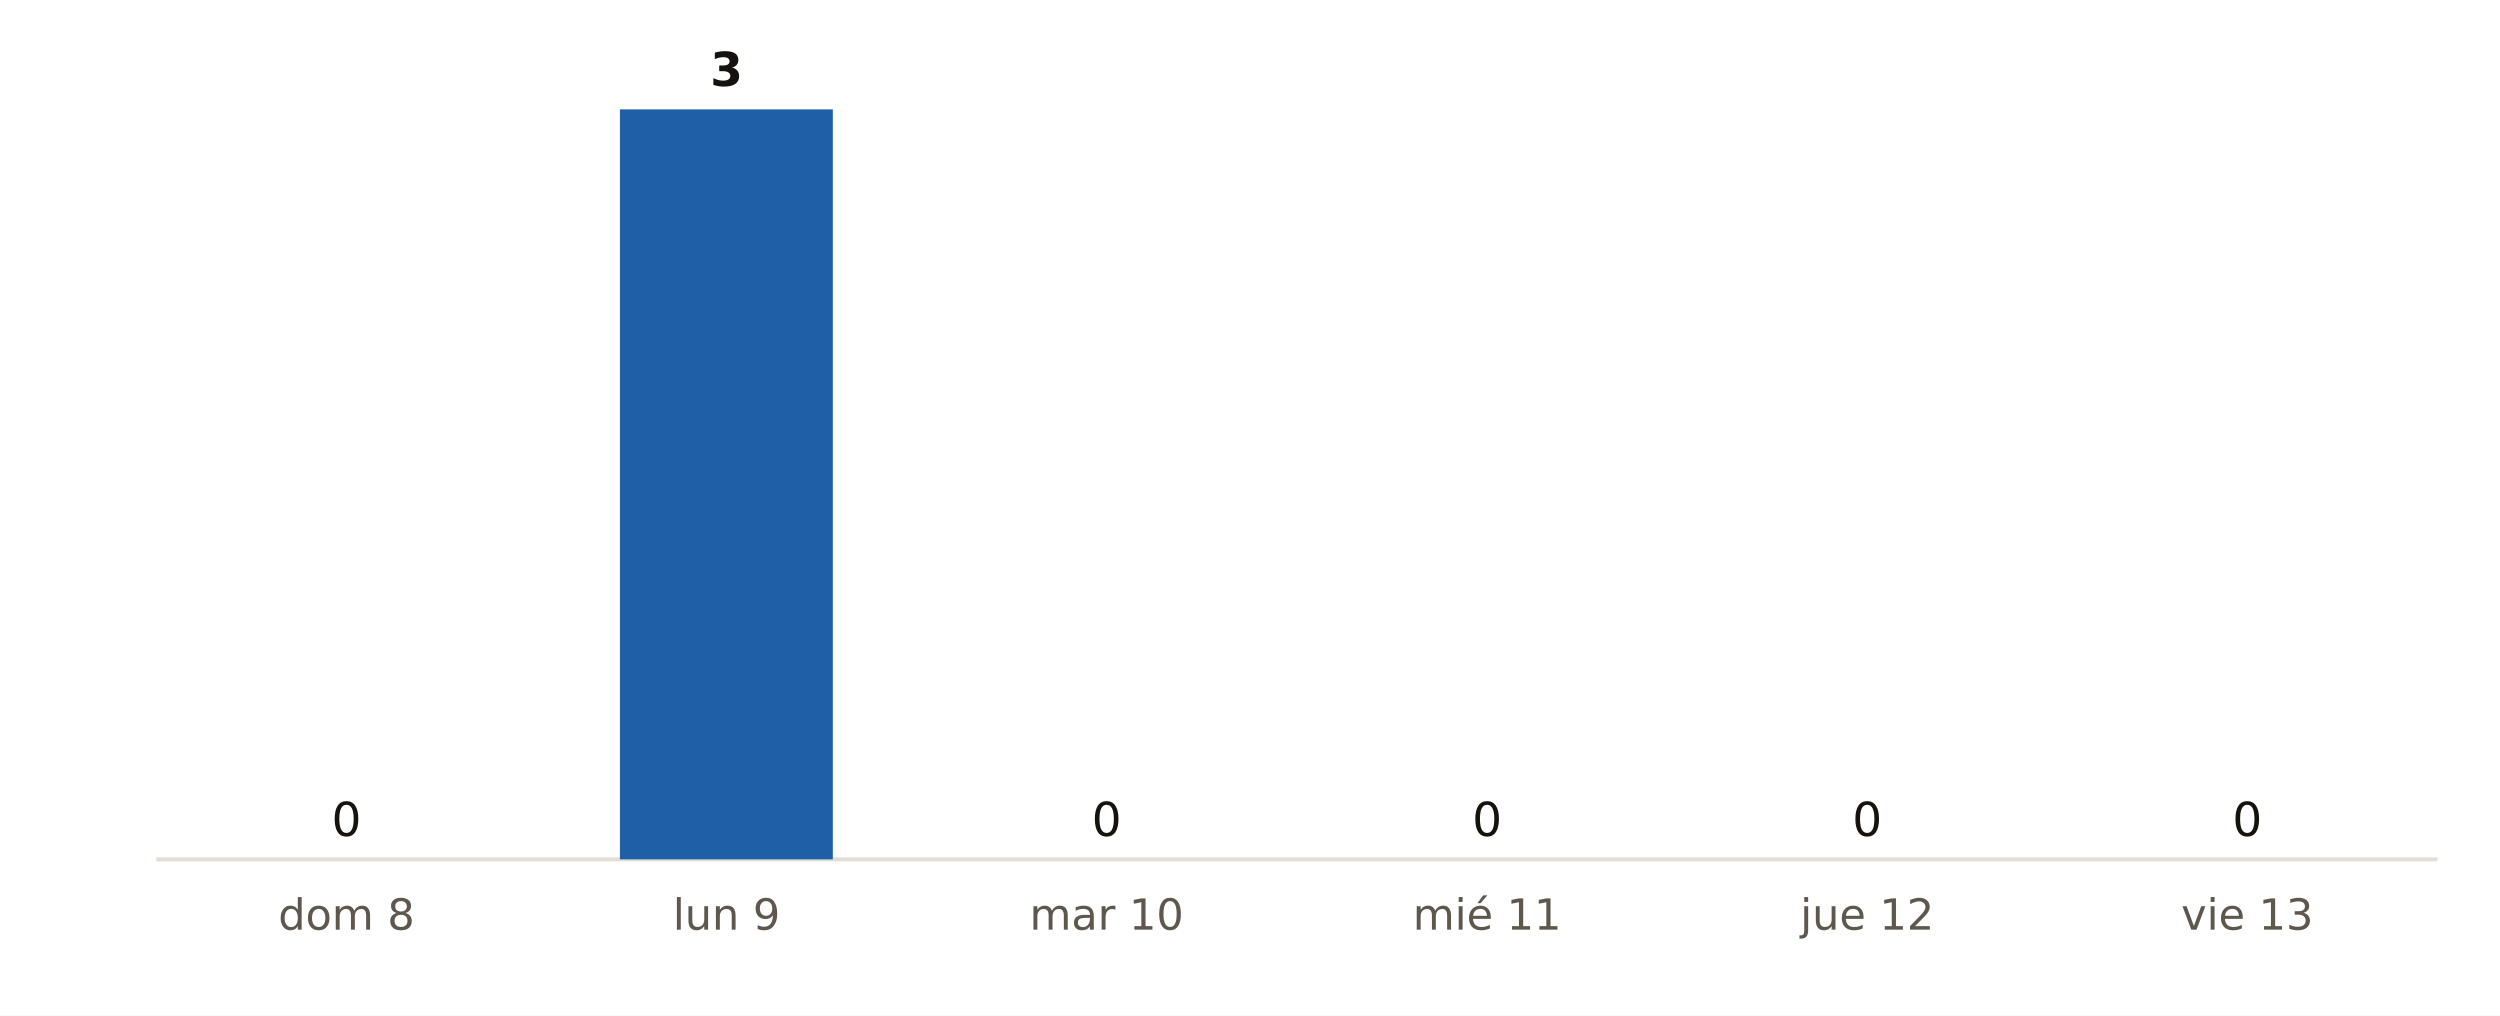
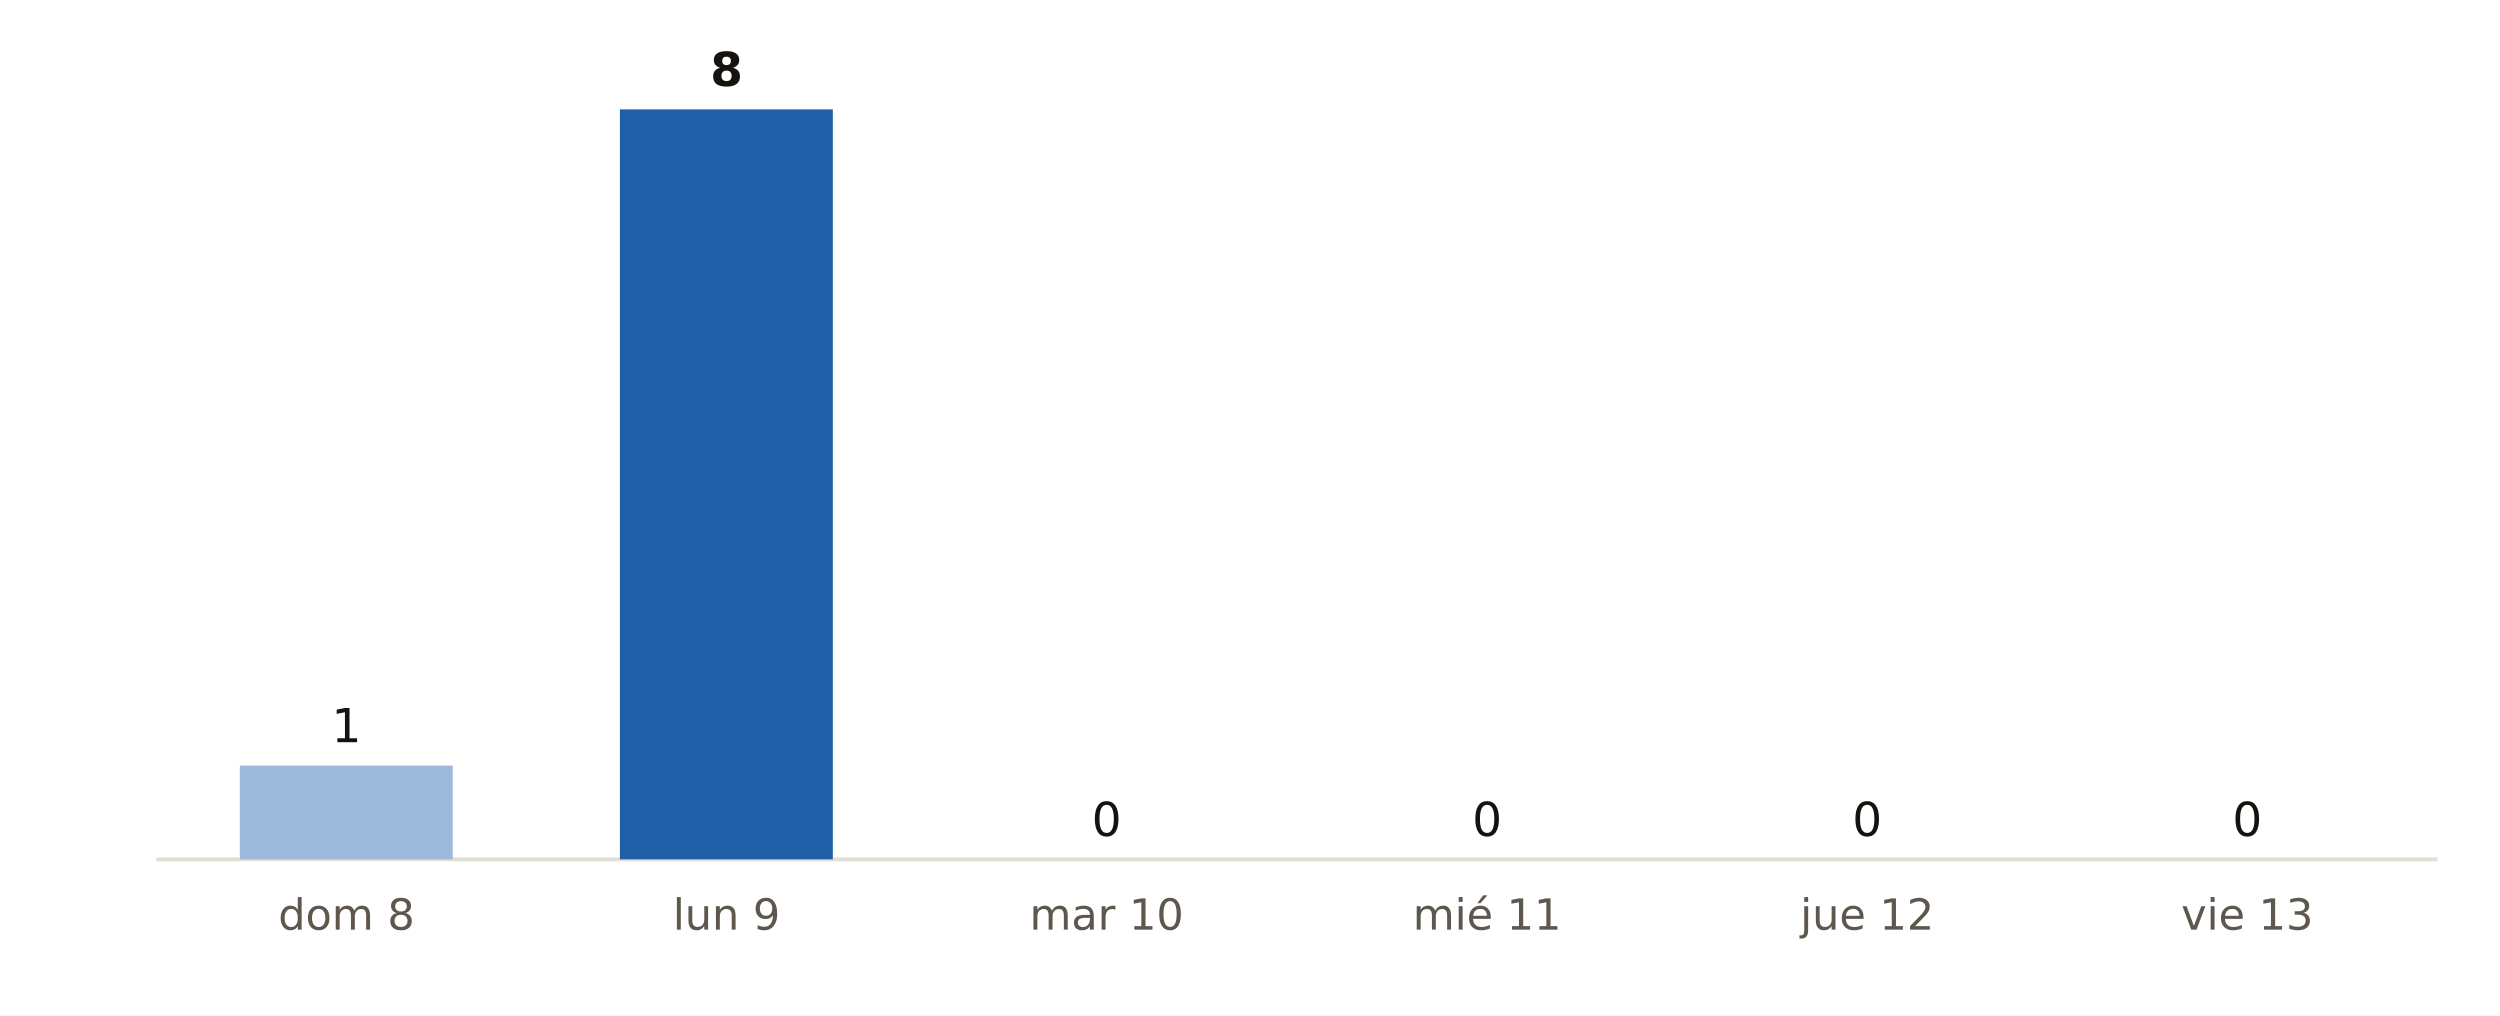
<svg xmlns="http://www.w3.org/2000/svg" viewBox="0 0 640 260" width="640" height="260" role="img" aria-label="Municipios de Tarragona con probabilidad de lluvia del 90 % o más, día a día, según AEMET">
  <rect width="640" height="260" fill="#FFFFFF" />
  <line x1="40" x2="624" y1="220" y2="220" stroke="#E3DED5" stroke-width="1" />
-   <rect x="61.4" y="220.0" width="54.5" height="0.0" fill="#9CB9DB" />
-   <text x="88.7" y="214.0" font-size="12" fill="#16130F" text-anchor="middle" font-weight="400" font-family="Public Sans, DejaVu Sans, Arial, sans-serif">0</text>
+   <rect x="61.4" y="196.0" width="54.5" height="24.0" fill="#9CB9DB" />
+   <text x="88.7" y="190.0" font-size="12" fill="#16130F" text-anchor="middle" font-weight="400" font-family="Public Sans, DejaVu Sans, Arial, sans-serif">1</text>
  <text x="88.7" y="238.0" font-size="11" fill="#5E574E" text-anchor="middle" font-weight="400" font-family="Public Sans, DejaVu Sans, Arial, sans-serif">dom 8</text>
  <rect x="158.7" y="28.0" width="54.5" height="192.0" fill="#1F5FA8" />
-   <text x="186.0" y="22.0" font-size="12" fill="#16130F" text-anchor="middle" font-weight="700" font-family="Public Sans, DejaVu Sans, Arial, sans-serif">3</text>
+   <text x="186.0" y="22.0" font-size="12" fill="#16130F" text-anchor="middle" font-weight="700" font-family="Public Sans, DejaVu Sans, Arial, sans-serif">8</text>
  <text x="186.0" y="238.0" font-size="11" fill="#5E574E" text-anchor="middle" font-weight="400" font-family="Public Sans, DejaVu Sans, Arial, sans-serif">lun 9</text>
  <rect x="256.1" y="220.0" width="54.5" height="0.0" fill="#9CB9DB" />
  <text x="283.3" y="214.0" font-size="12" fill="#16130F" text-anchor="middle" font-weight="400" font-family="Public Sans, DejaVu Sans, Arial, sans-serif">0</text>
  <text x="283.3" y="238.0" font-size="11" fill="#5E574E" text-anchor="middle" font-weight="400" font-family="Public Sans, DejaVu Sans, Arial, sans-serif">mar 10</text>
  <rect x="353.4" y="220.0" width="54.5" height="0.0" fill="#9CB9DB" />
  <text x="380.7" y="214.0" font-size="12" fill="#16130F" text-anchor="middle" font-weight="400" font-family="Public Sans, DejaVu Sans, Arial, sans-serif">0</text>
  <text x="380.7" y="238.0" font-size="11" fill="#5E574E" text-anchor="middle" font-weight="400" font-family="Public Sans, DejaVu Sans, Arial, sans-serif">mié 11</text>
  <rect x="450.7" y="220.0" width="54.5" height="0.0" fill="#9CB9DB" />
  <text x="478.0" y="214.0" font-size="12" fill="#16130F" text-anchor="middle" font-weight="400" font-family="Public Sans, DejaVu Sans, Arial, sans-serif">0</text>
  <text x="478.0" y="238.0" font-size="11" fill="#5E574E" text-anchor="middle" font-weight="400" font-family="Public Sans, DejaVu Sans, Arial, sans-serif">jue 12</text>
  <rect x="548.1" y="220.0" width="54.5" height="0.0" fill="#9CB9DB" />
  <text x="575.3" y="214.0" font-size="12" fill="#16130F" text-anchor="middle" font-weight="400" font-family="Public Sans, DejaVu Sans, Arial, sans-serif">0</text>
  <text x="575.3" y="238.0" font-size="11" fill="#5E574E" text-anchor="middle" font-weight="400" font-family="Public Sans, DejaVu Sans, Arial, sans-serif">vie 13</text>
</svg>
